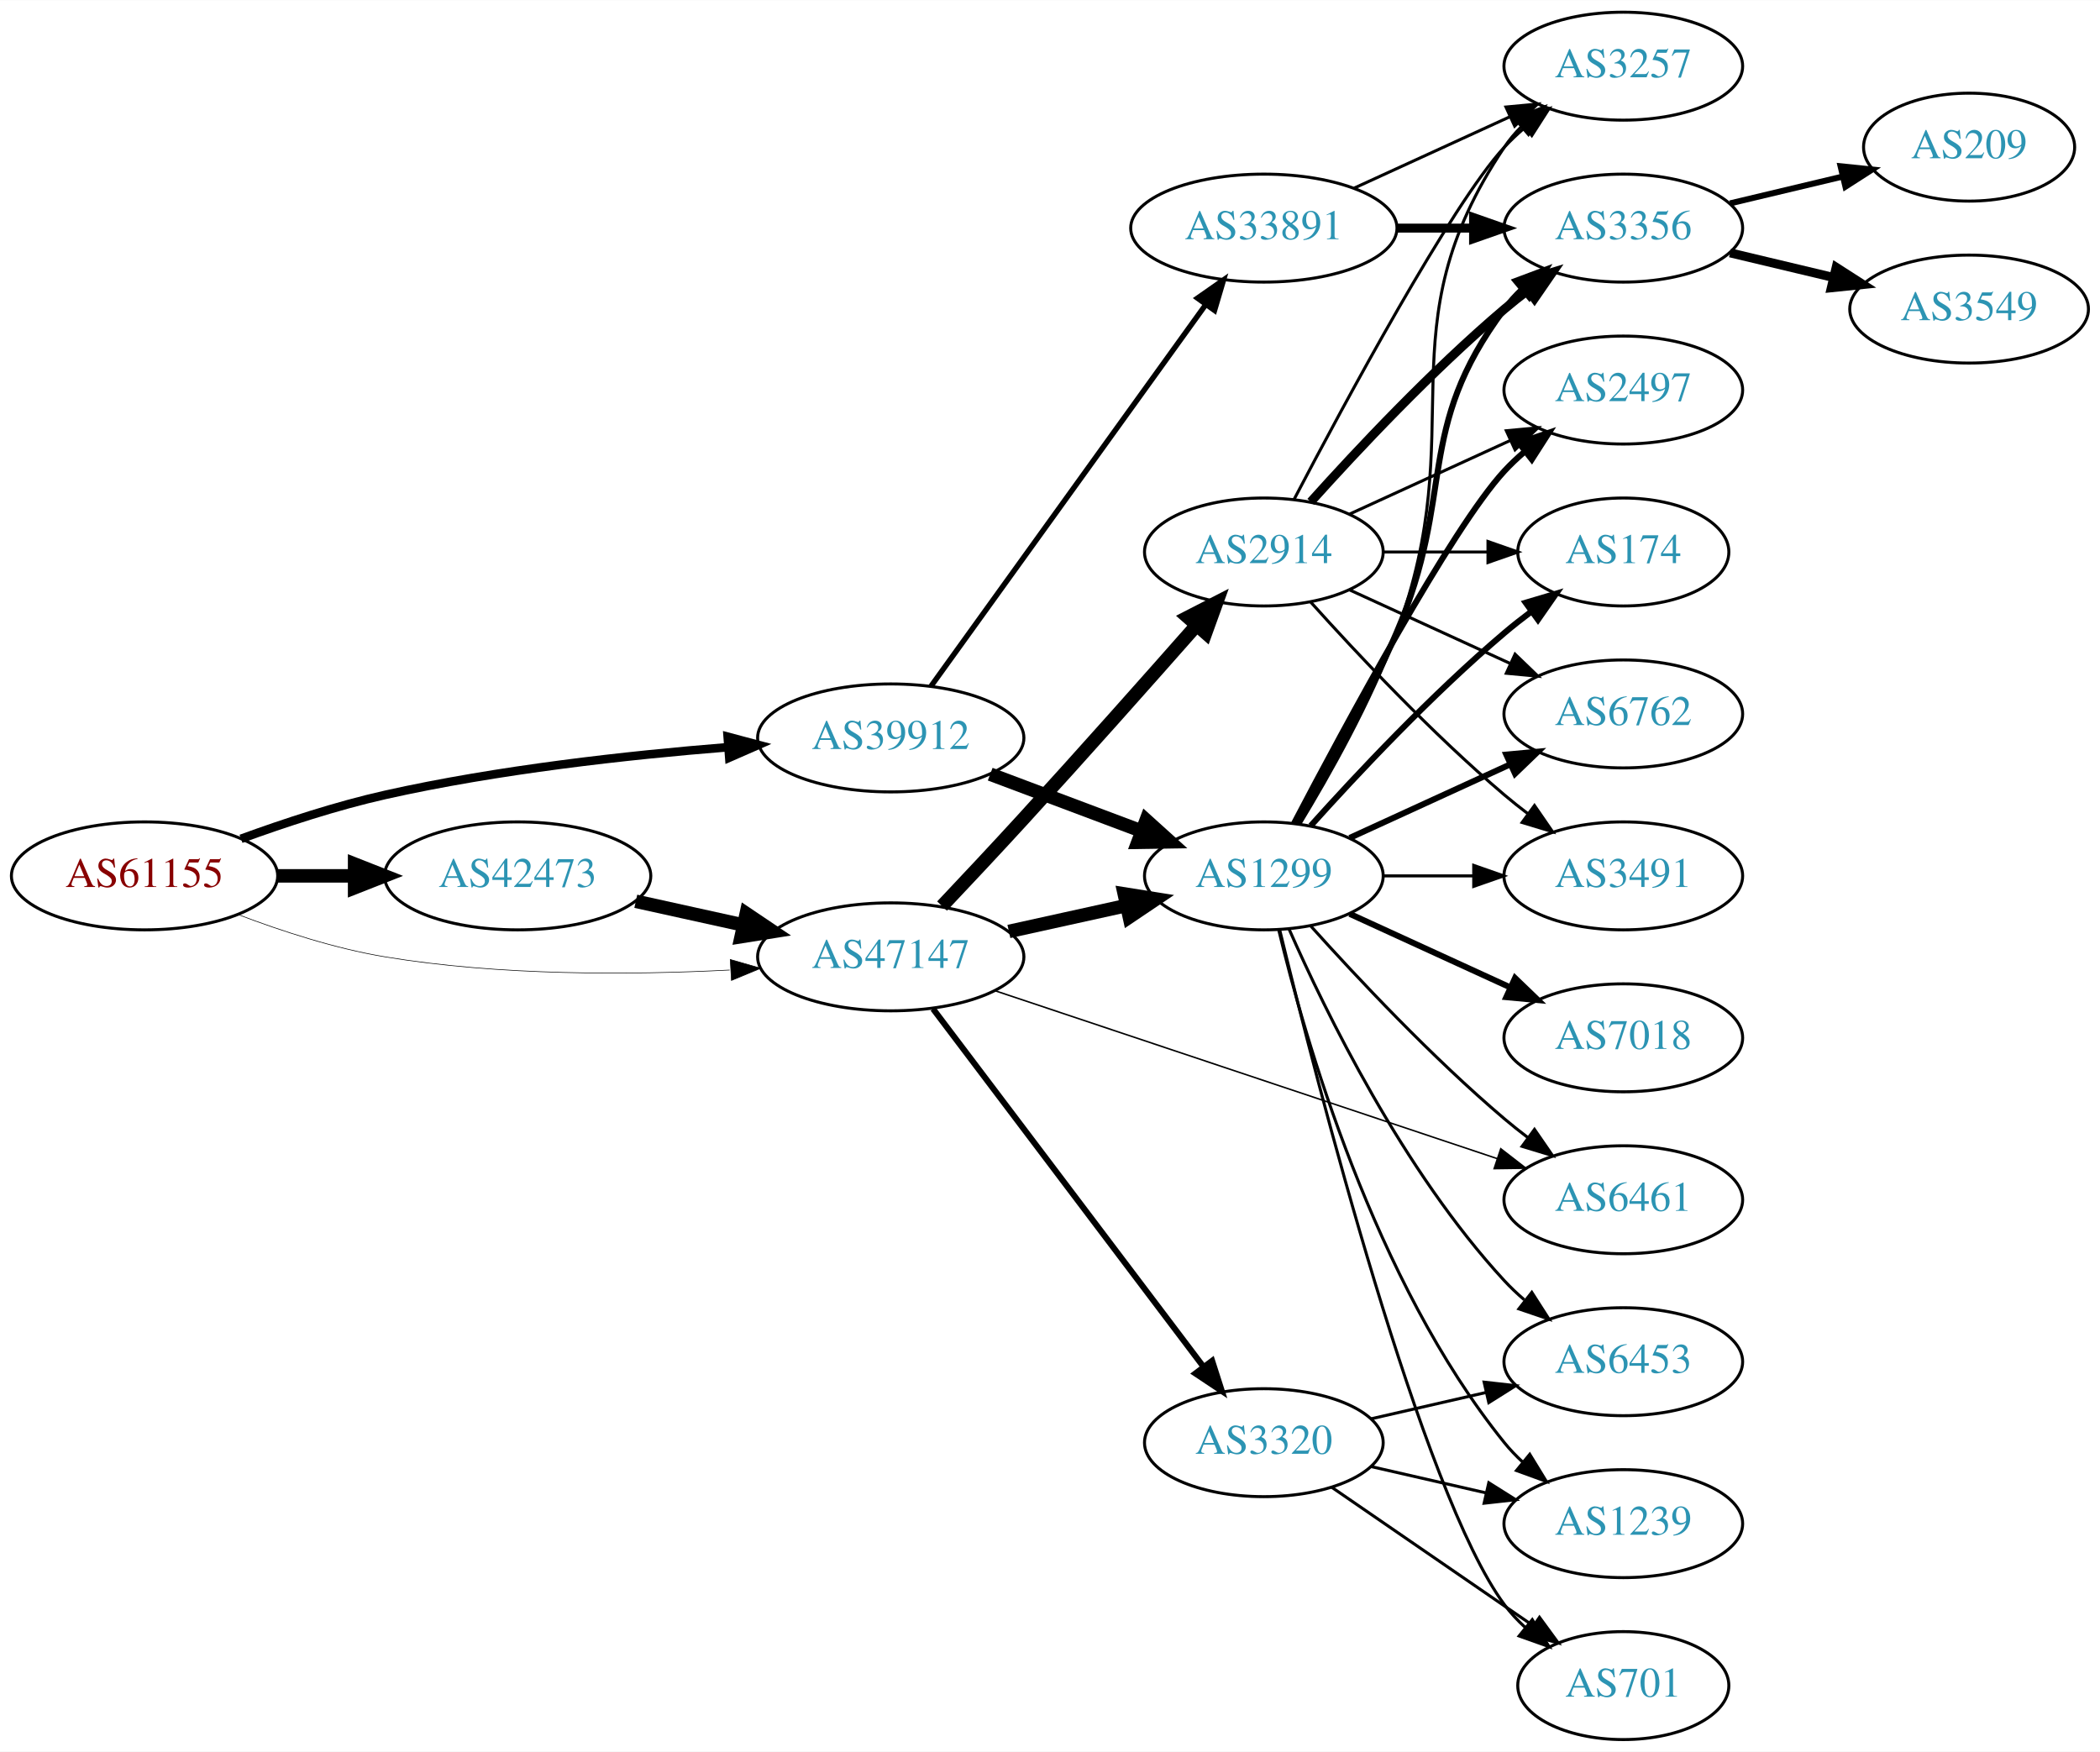
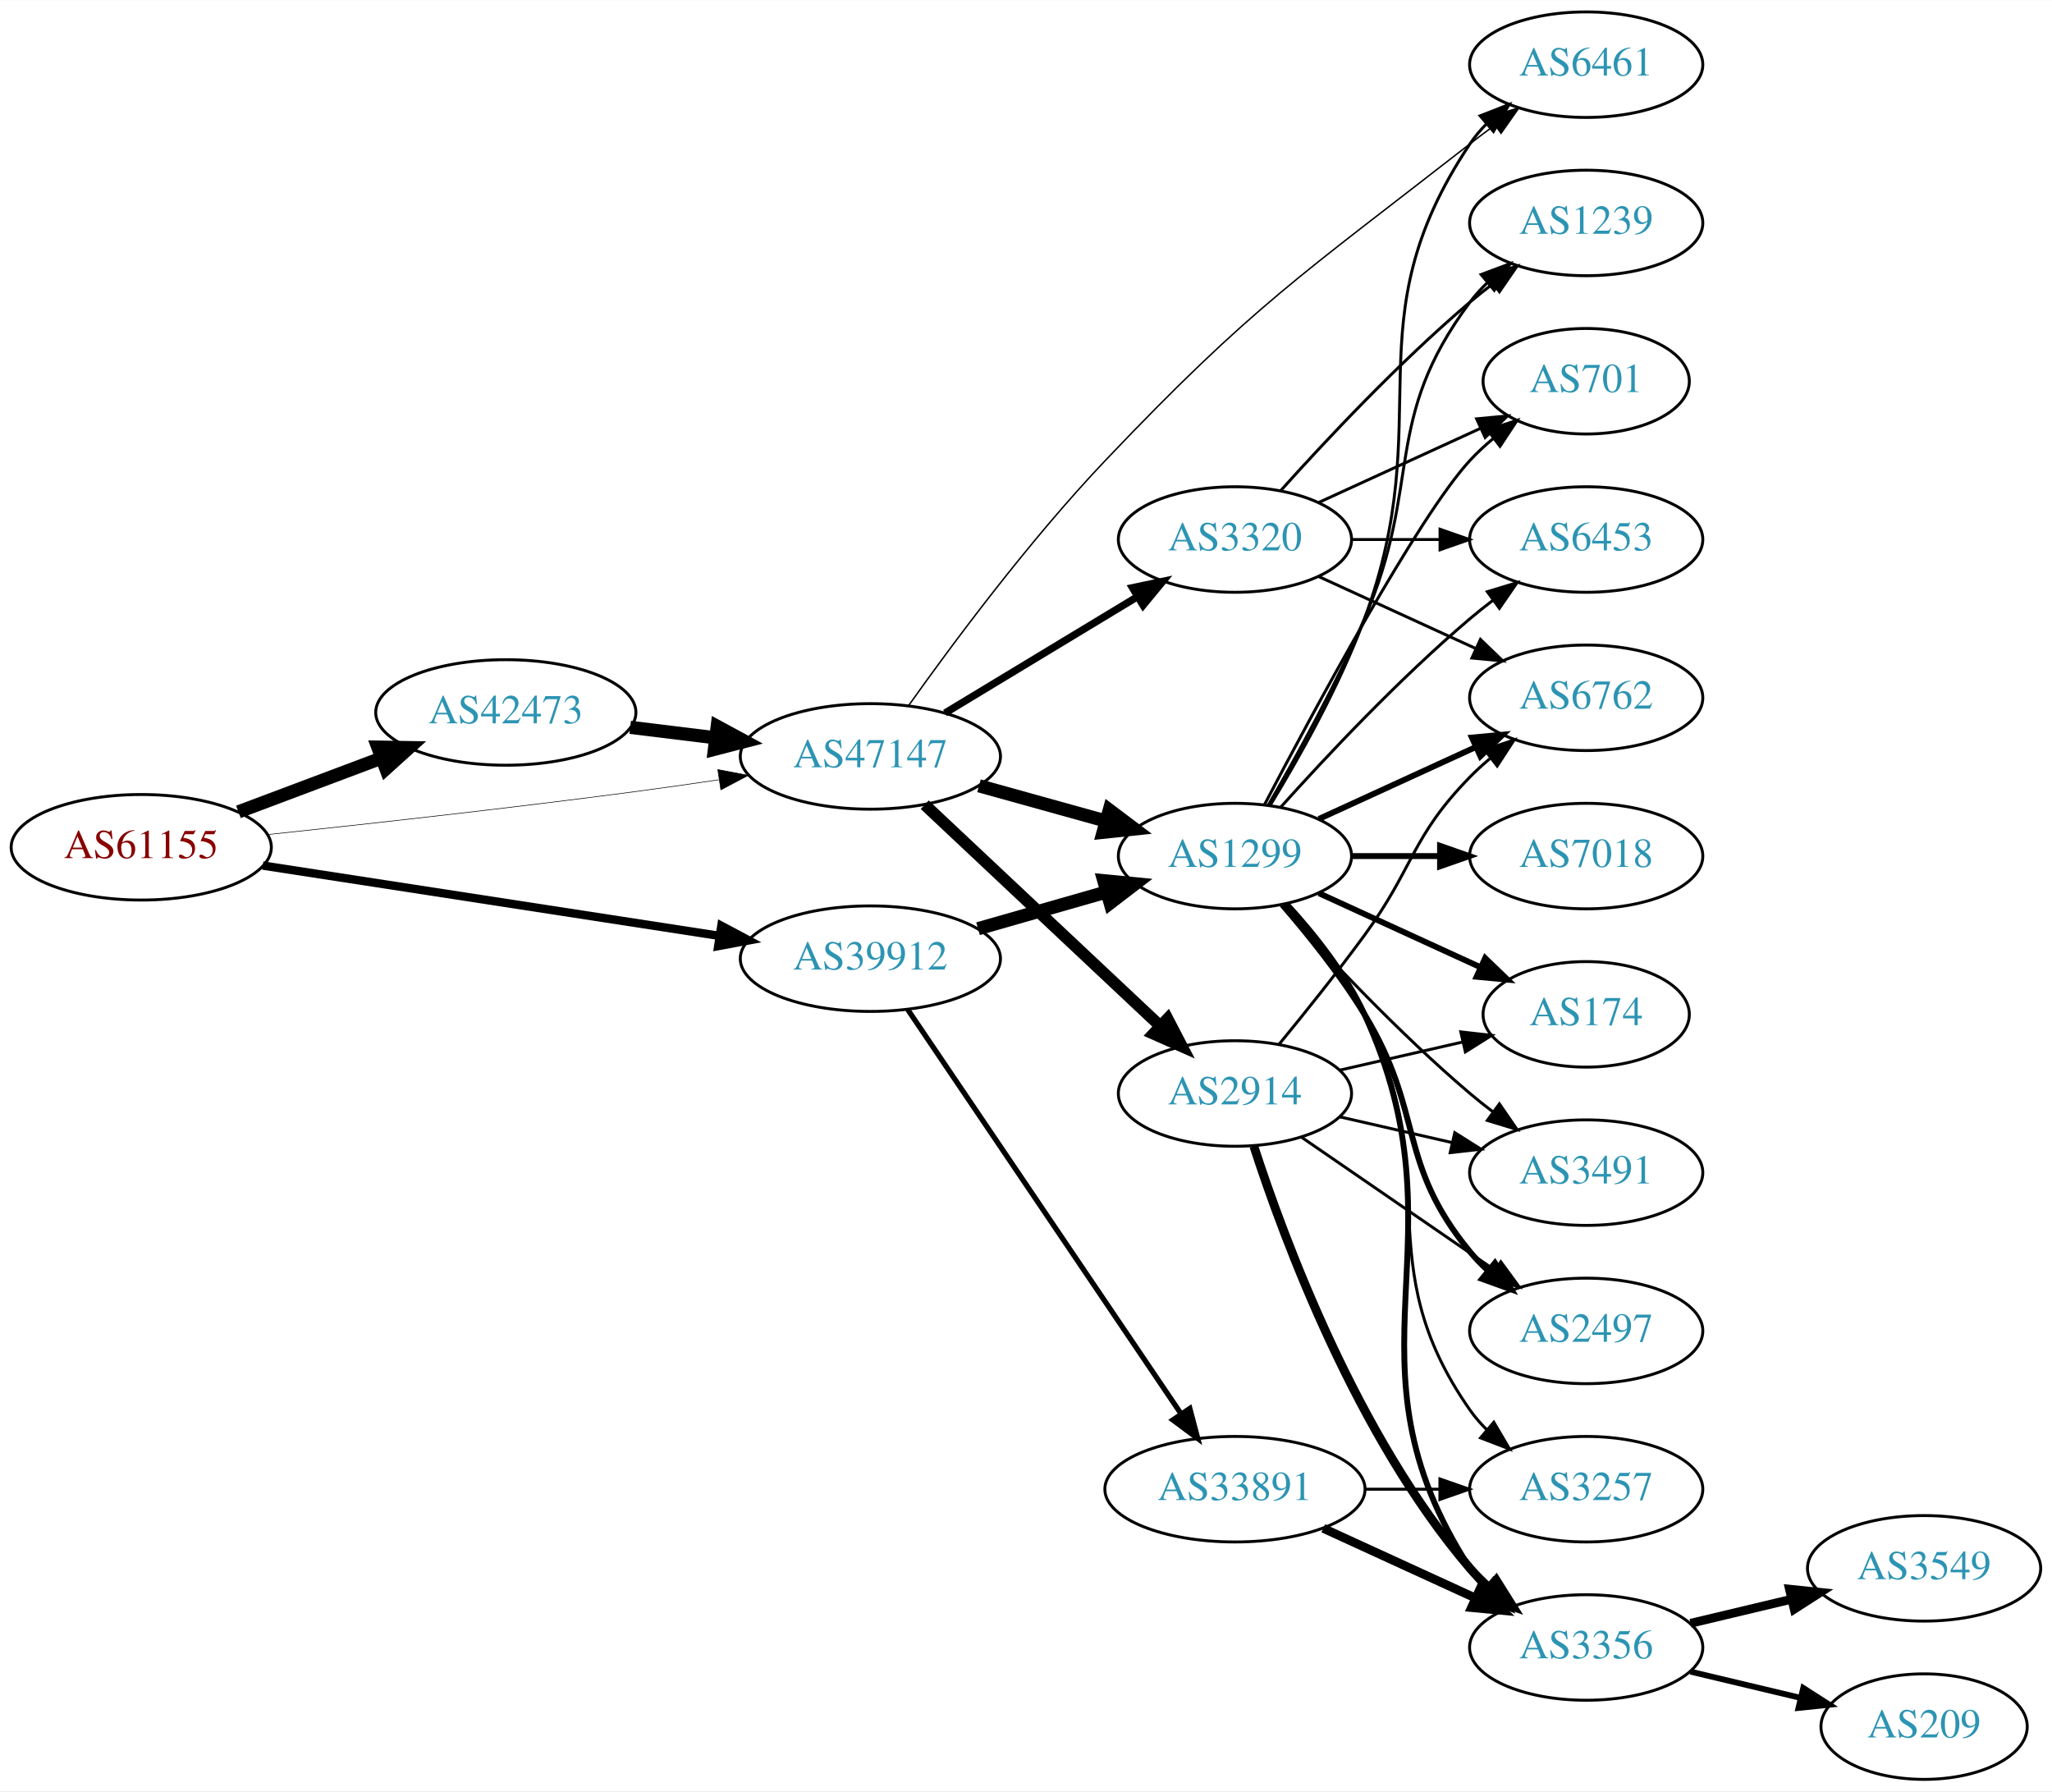
- <svg xmlns="http://www.w3.org/2000/svg" xmlns:xlink="http://www.w3.org/1999/xlink" width="700pt" height="584pt" viewBox="0.00 0.00 700.15 584.00">
-   <g id="graph0" class="graph" transform="scale(1 1) rotate(0) translate(4 580)">
-     <polygon fill="white" stroke="none" points="-4,4 -4,-580 696.155,-580 696.155,4 -4,4" />
+ <svg xmlns="http://www.w3.org/2000/svg" xmlns:xlink="http://www.w3.org/1999/xlink" width="700pt" height="611pt" viewBox="0.00 0.00 700.15 611.00">
+   <g id="graph0" class="graph" transform="scale(1 1) rotate(0) translate(4 607)">
+     <polygon fill="white" stroke="none" points="-4,4 -4,-607 696.155,-607 696.155,4 -4,4" />
    <g id="node1" class="node">
      <g id="a_node1">
        <a xlink:href="/asn/61155" xlink:title="AS61155 ~ CUBiT IT Solutions GmbH [AT]">
-           <ellipse fill="#ffffff" stroke="black" cx="44.196" cy="-288" rx="44.393" ry="18" />
-           <text text-anchor="middle" x="44.196" y="-284.3" font-family="Times,serif" font-size="14.00" fill="#880000">AS61155</text>
+           <ellipse fill="#ffffff" stroke="black" cx="44.196" cy="-318" rx="44.393" ry="18" />
+           <text text-anchor="middle" x="44.196" y="-314.3" font-family="Times,serif" font-size="14.00" fill="#880000">AS61155</text>
        </a>
      </g>
    </g>
    <g id="node2" class="node">
      <g id="a_node2">
        <a xlink:href="/asn/39912" xlink:title="AS39912 ~ oja.at GmbH [AT]">
-           <ellipse fill="#ffffff" stroke="black" cx="292.98" cy="-334" rx="44.393" ry="18" />
-           <text text-anchor="middle" x="292.98" y="-330.3" font-family="Times,serif" font-size="14.00" fill="#2c94b3">AS39912</text>
+           <ellipse fill="#ffffff" stroke="black" cx="292.98" cy="-280" rx="44.393" ry="18" />
+           <text text-anchor="middle" x="292.98" y="-276.3" font-family="Times,serif" font-size="14.00" fill="#2c94b3">AS39912</text>
        </a>
      </g>
    </g>
    <g id="edge1" class="edge">
-       <path fill="none" stroke="black" stroke-width="2.864" d="M76.35,-300.359C90.762,-305.624 108.234,-311.374 124.392,-315 162.032,-323.446 205.315,-328.231 238.464,-330.886" />
-       <polygon fill="black" stroke="black" stroke-width="2.864" points="238.614,-334.407 248.85,-331.675 239.144,-327.427 238.614,-334.407" />
+       <path fill="none" stroke="black" stroke-width="2.864" d="M85.671,-311.768C128.259,-305.21 195.373,-294.876 241.418,-287.786" />
+       <polygon fill="black" stroke="black" stroke-width="2.864" points="242.132,-291.217 251.483,-286.236 241.067,-284.299 242.132,-291.217" />
    </g>
    <g id="node3" class="node">
      <g id="a_node3">
        <a xlink:href="/asn/42473" xlink:title="AS42473 ~ ANEXIA Internetdienstleistungs GmbH [AT]">
-           <ellipse fill="#ffffff" stroke="black" cx="168.588" cy="-288" rx="44.393" ry="18" />
-           <text text-anchor="middle" x="168.588" y="-284.3" font-family="Times,serif" font-size="14.00" fill="#2c94b3">AS42473</text>
+           <ellipse fill="#ffffff" stroke="black" cx="168.588" cy="-364" rx="44.393" ry="18" />
+           <text text-anchor="middle" x="168.588" y="-360.3" font-family="Times,serif" font-size="14.00" fill="#2c94b3">AS42473</text>
        </a>
      </g>
    </g>
    <g id="edge2" class="edge">
-       <path fill="none" stroke="black" stroke-width="4.5" d="M88.692,-288C96.898,-288 105.569,-288 114.041,-288" />
-       <polygon fill="black" stroke="black" stroke-width="4.5" points="114.233,-291.938 124.233,-288 114.233,-284.063 114.233,-291.938" />
+       <path fill="none" stroke="black" stroke-width="4.5" d="M77.353,-330.086C92.251,-335.685 110.138,-342.408 126.043,-348.386" />
+       <polygon fill="black" stroke="black" stroke-width="4.5" points="124.9,-352.162 135.646,-351.995 127.67,-344.791 124.9,-352.162" />
    </g>
    <g id="node4" class="node">
      <g id="a_node4">
        <a xlink:href="/asn/47147" xlink:title="AS47147 ~ ANEXIA Internetdienstleistungs GmbH [AT]">
-           <ellipse fill="#ffffff" stroke="black" cx="292.98" cy="-261" rx="44.393" ry="18" />
-           <text text-anchor="middle" x="292.98" y="-257.3" font-family="Times,serif" font-size="14.00" fill="#2c94b3">AS47147</text>
+           <ellipse fill="#ffffff" stroke="black" cx="292.98" cy="-349" rx="44.393" ry="18" />
+           <text text-anchor="middle" x="292.98" y="-345.3" font-family="Times,serif" font-size="14.00" fill="#2c94b3">AS47147</text>
        </a>
      </g>
    </g>
    <g id="edge3" class="edge">
-       <path fill="none" stroke="black" stroke-width="0.205" d="M75.431,-275.08C89.949,-269.558 107.768,-263.756 124.392,-261 162.466,-254.688 206.077,-254.917 239.266,-256.603" />
-       <polygon fill="black" stroke="black" stroke-width="0.205" points="239.472,-260.121 249.655,-257.196 239.87,-253.132 239.472,-260.121" />
+       <path fill="none" stroke="black" stroke-width="0.205" d="M87.262,-322.328C121.188,-325.924 170.113,-331.35 212.784,-337 221.997,-338.22 231.797,-339.62 241.249,-341.025" />
+       <polygon fill="black" stroke="black" stroke-width="0.205" points="240.916,-344.514 251.326,-342.541 241.958,-337.592 240.916,-344.514" />
    </g>
    <g id="node5" class="node">
      <g id="a_node5">
        <a xlink:href="/asn/1299" xlink:title="AS1299 ~ Telia Carrier [EU]">
-           <ellipse fill="#ffffff" stroke="black" cx="417.373" cy="-288" rx="39.794" ry="18" />
-           <text text-anchor="middle" x="417.373" y="-284.3" font-family="Times,serif" font-size="14.00" fill="#2c94b3">AS1299</text>
+           <ellipse fill="#ffffff" stroke="black" cx="417.373" cy="-315" rx="39.794" ry="18" />
+           <text text-anchor="middle" x="417.373" y="-311.3" font-family="Times,serif" font-size="14.00" fill="#2c94b3">AS1299</text>
        </a>
      </g>
    </g>
    <g id="edge4" class="edge">
-       <path fill="none" stroke="black" stroke-width="4.5" d="M326.137,-321.914C341.504,-316.139 360.052,-309.168 376.324,-303.052" />
-       <polygon fill="black" stroke="black" stroke-width="4.5" points="378.138,-306.577 386.113,-299.373 375.367,-299.205 378.138,-306.577" />
+       <path fill="none" stroke="black" stroke-width="4.5" d="M329.71,-290.218C343.469,-294.152 359.318,-298.684 373.67,-302.788" />
+       <polygon fill="black" stroke="black" stroke-width="4.5" points="372.625,-306.585 383.322,-305.549 374.79,-299.013 372.625,-306.585" />
    </g>
    <g id="node6" class="node">
      <g id="a_node6">
        <a xlink:href="/asn/33891" xlink:title="AS33891 ~ CORE-BACKBONE GMBH GLOBAL NETWORK [DE]">
-           <ellipse fill="#ffffff" stroke="black" cx="417.373" cy="-504" rx="44.393" ry="18" />
-           <text text-anchor="middle" x="417.373" y="-500.3" font-family="Times,serif" font-size="14.00" fill="#2c94b3">AS33891</text>
+           <ellipse fill="#ffffff" stroke="black" cx="417.373" cy="-99" rx="44.393" ry="18" />
+           <text text-anchor="middle" x="417.373" y="-95.3" font-family="Times,serif" font-size="14.00" fill="#2c94b3">AS33891</text>
        </a>
      </g>
    </g>
    <g id="edge5" class="edge">
-       <path fill="none" stroke="black" stroke-width="1.8" d="M306.39,-351.236C328.015,-381.274 372.707,-443.349 397.956,-478.42" />
-       <polygon fill="black" stroke="black" stroke-width="1.8" points="395.247,-480.648 403.931,-486.718 400.928,-476.558 395.247,-480.648" />
+       <path fill="none" stroke="black" stroke-width="1.8" d="M305.716,-262.645C327.374,-230.616 373.718,-162.079 399.017,-124.666" />
+       <polygon fill="black" stroke="black" stroke-width="1.8" points="401.97,-126.547 404.673,-116.302 396.172,-122.626 401.97,-126.547" />
    </g>
    <g id="edge21" class="edge">
-       <path fill="none" stroke="black" stroke-width="4.5" d="M207.978,-279.531C219.37,-277.018 231.993,-274.233 243.917,-271.603" />
-       <polygon fill="black" stroke="black" stroke-width="4.5" points="244.81,-275.438 253.727,-269.439 243.113,-267.748 244.81,-275.438" />
+       <path fill="none" stroke="black" stroke-width="4.5" d="M211.025,-358.922C220.392,-357.774 230.452,-356.541 240.186,-355.348" />
+       <polygon fill="black" stroke="black" stroke-width="4.5" points="240.723,-359.249 250.17,-354.124 239.765,-351.432 240.723,-359.249" />
    </g>
    <g id="edge23" class="edge">
-       <path fill="none" stroke="black" stroke-width="4.5" d="M332.37,-269.469C344.761,-272.202 358.608,-275.257 371.429,-278.085" />
-       <polygon fill="black" stroke="black" stroke-width="4.5" points="370.83,-281.985 381.443,-280.295 372.526,-274.295 370.83,-281.985" />
-     </g>
-     <g id="node9" class="node">
-       <g id="a_node9">
+       <path fill="none" stroke="black" stroke-width="4.5" d="M330.04,-338.983C343.544,-335.231 359.025,-330.931 373.115,-327.017" />
+       <polygon fill="black" stroke="black" stroke-width="4.5" points="374.499,-330.719 383.08,-324.249 372.391,-323.131 374.499,-330.719" />
+     </g>
+     <g id="node10" class="node">
+       <g id="a_node10">
        <a xlink:href="/asn/6461" xlink:title="AS6461 ~ Zayo Bandwidth [US]">
-           <ellipse fill="#ffffff" stroke="black" cx="537.215" cy="-180" rx="39.794" ry="18" />
-           <text text-anchor="middle" x="537.215" y="-176.3" font-family="Times,serif" font-size="14.00" fill="#2c94b3">AS6461</text>
-         </a>
-       </g>
-     </g>
-     <g id="edge25" class="edge">
-       <path fill="none" stroke="black" stroke-width="0.5" d="M327.662,-249.737C371.475,-235.087 447.974,-209.507 495.143,-193.734" />
-       <polygon fill="black" stroke="black" stroke-width="0.5" points="496.367,-197.015 504.741,-190.524 494.147,-190.376 496.367,-197.015" />
+           <ellipse fill="#ffffff" stroke="black" cx="537.215" cy="-585" rx="39.794" ry="18" />
+           <text text-anchor="middle" x="537.215" y="-581.3" font-family="Times,serif" font-size="14.00" fill="#2c94b3">AS6461</text>
+         </a>
+       </g>
+     </g>
+     <g id="edge24" class="edge">
+       <path fill="none" stroke="black" stroke-width="0.5" d="M305.949,-366.244C320.712,-387.02 347.069,-422.553 373.176,-450 423.637,-503.049 439.837,-512.972 497.569,-558 500.297,-560.128 503.179,-562.29 506.088,-564.416" />
+       <polygon fill="black" stroke="black" stroke-width="0.5" points="504.088,-567.288 514.258,-570.256 508.159,-561.594 504.088,-567.288" />
    </g>
    <g id="node20" class="node">
      <g id="a_node20">
-         <a xlink:href="/asn/3320" xlink:title="AS3320 ~ DTAG [DE]">
-           <ellipse fill="#ffffff" stroke="black" cx="417.373" cy="-99" rx="39.794" ry="18" />
-           <text text-anchor="middle" x="417.373" y="-95.3" font-family="Times,serif" font-size="14.00" fill="#2c94b3">AS3320</text>
+         <a xlink:href="/asn/2914" xlink:title="AS2914 ~ NTT America, Inc. [US]">
+           <ellipse fill="#ffffff" stroke="black" cx="417.373" cy="-234" rx="39.794" ry="18" />
+           <text text-anchor="middle" x="417.373" y="-230.3" font-family="Times,serif" font-size="14.00" fill="#2c94b3">AS2914</text>
        </a>
      </g>
    </g>
    <g id="edge22" class="edge">
-       <path fill="none" stroke="black" stroke-width="2" d="M307.078,-243.663C328.703,-215.04 371.974,-157.767 397.097,-124.514" />
-       <polygon fill="black" stroke="black" stroke-width="2" points="400.133,-126.301 403.369,-116.212 394.548,-122.081 400.133,-126.301" />
+       <path fill="none" stroke="black" stroke-width="4" d="M311.516,-332.523C332.539,-312.771 367.904,-279.541 391.682,-257.199" />
+       <polygon fill="black" stroke="black" stroke-width="4" points="394.373,-259.474 399.264,-250.075 389.579,-254.372 394.373,-259.474" />
    </g>
    <g id="node21" class="node">
      <g id="a_node21">
-         <a xlink:href="/asn/2914" xlink:title="AS2914 ~ NTT America, Inc. [US]">
-           <ellipse fill="#ffffff" stroke="black" cx="417.373" cy="-396" rx="39.794" ry="18" />
-           <text text-anchor="middle" x="417.373" y="-392.3" font-family="Times,serif" font-size="14.00" fill="#2c94b3">AS2914</text>
-         </a>
-       </g>
-     </g>
-     <g id="edge24" class="edge">
-       <path fill="none" stroke="black" stroke-width="4.5" d="M310.091,-277.938C318.261,-286.583 328.306,-297.297 337.176,-307 356.902,-328.578 378.99,-353.461 394.817,-371.421" />
-       <polygon fill="black" stroke="black" stroke-width="4.5" points="392.055,-374.243 401.617,-379.149 397.967,-369.04 392.055,-374.243" />
+         <a xlink:href="/asn/3320" xlink:title="AS3320 ~ DTAG [DE]">
+           <ellipse fill="#ffffff" stroke="black" cx="417.373" cy="-423" rx="39.794" ry="18" />
+           <text text-anchor="middle" x="417.373" y="-419.3" font-family="Times,serif" font-size="14.00" fill="#2c94b3">AS3320</text>
+         </a>
+       </g>
+     </g>
+     <g id="edge25" class="edge">
+       <path fill="none" stroke="black" stroke-width="2.5" d="M318.454,-363.797C337.292,-375.187 363.497,-391.031 384.058,-403.462" />
+       <polygon fill="black" stroke="black" stroke-width="2.5" points="382.405,-406.552 392.773,-408.731 386.026,-400.562 382.405,-406.552" />
    </g>
    <g id="node7" class="node">
      <g id="a_node7">
        <a xlink:href="/asn/6762" xlink:title="AS6762 ~ TELECOM ITALIA SPARKLE S.p.A. [IT]">
-           <ellipse fill="#ffffff" stroke="black" cx="537.215" cy="-342" rx="39.794" ry="18" />
-           <text text-anchor="middle" x="537.215" y="-338.3" font-family="Times,serif" font-size="14.00" fill="#2c94b3">AS6762</text>
+           <ellipse fill="#ffffff" stroke="black" cx="537.215" cy="-369" rx="39.794" ry="18" />
+           <text text-anchor="middle" x="537.215" y="-365.3" font-family="Times,serif" font-size="14.00" fill="#2c94b3">AS6762</text>
        </a>
      </g>
    </g>
    <g id="edge6" class="edge">
-       <path fill="none" stroke="black" stroke-width="2" d="M446.001,-300.661C461.958,-307.973 482.229,-317.261 499.512,-325.181" />
-       <polygon fill="black" stroke="black" stroke-width="2" points="498.21,-328.435 508.759,-329.419 501.126,-322.071 498.21,-328.435" />
+       <path fill="none" stroke="black" stroke-width="2" d="M446.001,-327.661C461.958,-334.973 482.229,-344.261 499.512,-352.181" />
+       <polygon fill="black" stroke="black" stroke-width="2" points="498.21,-355.435 508.759,-356.419 501.126,-349.071 498.21,-355.435" />
    </g>
    <g id="node8" class="node">
      <g id="a_node8">
-         <a xlink:href="/asn/3491" xlink:title="AS3491 ~ PCCW Global, Inc. [US]">
-           <ellipse fill="#ffffff" stroke="black" cx="537.215" cy="-288" rx="39.794" ry="18" />
-           <text text-anchor="middle" x="537.215" y="-284.3" font-family="Times,serif" font-size="14.00" fill="#2c94b3">AS3491</text>
+         <a xlink:href="/asn/174" xlink:title="AS174 ~ Cogent Communications [US]">
+           <ellipse fill="#ffffff" stroke="black" cx="537.215" cy="-261" rx="35.194" ry="18" />
+           <text text-anchor="middle" x="537.215" y="-257.3" font-family="Times,serif" font-size="14.00" fill="#2c94b3">AS174</text>
        </a>
      </g>
    </g>
    <g id="edge7" class="edge">
-       <path fill="none" stroke="black" d="M457.285,-288C466.839,-288 477.188,-288 487.151,-288" />
-       <polygon fill="black" stroke="black" points="487.343,-291.5 497.343,-288 487.343,-284.5 487.343,-291.5" />
+       <path fill="none" stroke="black" stroke-width="2" d="M446.001,-302.339C462.418,-294.817 483.399,-285.202 500.996,-277.139" />
+       <polygon fill="black" stroke="black" stroke-width="2" points="502.74,-280.189 510.373,-272.842 499.824,-273.826 502.74,-280.189" />
+     </g>
+     <g id="node9" class="node">
+       <g id="a_node9">
+         <a xlink:href="/asn/1239" xlink:title="AS1239 ~ Sprint [US]">
+           <ellipse fill="#ffffff" stroke="black" cx="537.215" cy="-531" rx="39.794" ry="18" />
+           <text text-anchor="middle" x="537.215" y="-527.3" font-family="Times,serif" font-size="14.00" fill="#2c94b3">AS1239</text>
+         </a>
+       </g>
    </g>
    <g id="edge8" class="edge">
-       <path fill="none" stroke="black" d="M433.019,-271.275C448.319,-254.235 473.417,-227.477 497.569,-207 500.066,-204.883 502.726,-202.768 505.438,-200.707" />
-       <polygon fill="black" stroke="black" points="507.604,-203.459 513.614,-194.734 503.474,-197.806 507.604,-203.459" />
-     </g>
-     <g id="node10" class="node">
-       <g id="a_node10">
-         <a xlink:href="/asn/701" xlink:title="AS701 ~ UUNET [US]">
-           <ellipse fill="#ffffff" stroke="black" cx="537.215" cy="-18" rx="35.194" ry="18" />
-           <text text-anchor="middle" x="537.215" y="-14.3" font-family="Times,serif" font-size="14.00" fill="#2c94b3">AS701</text>
-         </a>
-       </g>
+       <path fill="none" stroke="black" d="M428.684,-332.277C438.038,-348.397 451.816,-373.304 461.569,-396 481.543,-442.487 467.297,-463.458 497.569,-504 499.313,-506.336 501.321,-508.545 503.484,-510.617" />
+       <polygon fill="black" stroke="black" points="501.362,-513.405 511.284,-517.118 505.843,-508.027 501.362,-513.405" />
    </g>
    <g id="edge9" class="edge">
-       <path fill="none" stroke="black" d="M422.695,-269.845C434.811,-219.979 470.018,-82.157 497.569,-45 499.567,-42.304 501.917,-39.78 504.454,-37.44" />
-       <polygon fill="black" stroke="black" points="506.869,-39.989 512.464,-30.992 502.48,-34.537 506.869,-39.989" />
+       <path fill="none" stroke="black" d="M429.425,-332.367C439.152,-348.345 453.054,-372.981 461.569,-396 487.157,-465.175 456.544,-496.706 497.569,-558 499.19,-560.423 501.109,-562.695 503.211,-564.81" />
+       <polygon fill="black" stroke="black" points="501.024,-567.546 510.896,-571.393 505.578,-562.229 501.024,-567.546" />
    </g>
    <g id="node11" class="node">
      <g id="a_node11">
-         <a xlink:href="/asn/2497" xlink:title="AS2497 ~ Internet Initiative Japan Inc. [JP]">
-           <ellipse fill="#ffffff" stroke="black" cx="537.215" cy="-450" rx="39.794" ry="18" />
-           <text text-anchor="middle" x="537.215" y="-446.3" font-family="Times,serif" font-size="14.00" fill="#2c94b3">AS2497</text>
+         <a xlink:href="/asn/7018" xlink:title="AS7018 ~ AT&amp;T Services, Inc. [US]">
+           <ellipse fill="#ffffff" stroke="black" cx="537.215" cy="-315" rx="39.794" ry="18" />
+           <text text-anchor="middle" x="537.215" y="-311.3" font-family="Times,serif" font-size="14.00" fill="#2c94b3">AS7018</text>
        </a>
      </g>
    </g>
    <g id="edge10" class="edge">
-       <path fill="none" stroke="black" stroke-width="2" d="M427.428,-305.501C444.171,-337.482 479.869,-403.838 497.569,-423 499.599,-425.198 501.838,-427.319 504.184,-429.34" />
-       <polygon fill="black" stroke="black" stroke-width="2" points="502.396,-432.386 512.428,-435.794 506.711,-426.874 502.396,-432.386" />
+       <path fill="none" stroke="black" stroke-width="2" d="M457.285,-315C466.839,-315 477.188,-315 487.151,-315" />
+       <polygon fill="black" stroke="black" stroke-width="2" points="487.343,-318.5 497.343,-315 487.343,-311.5 487.343,-318.5" />
    </g>
    <g id="node12" class="node">
      <g id="a_node12">
-         <a xlink:href="/asn/6453" xlink:title="AS6453 ~ TATA COMMUNICATIONS (AMERICA) INC [US]">
-           <ellipse fill="#ffffff" stroke="black" cx="537.215" cy="-126" rx="39.794" ry="18" />
-           <text text-anchor="middle" x="537.215" y="-122.3" font-family="Times,serif" font-size="14.00" fill="#2c94b3">AS6453</text>
+         <a xlink:href="/asn/701" xlink:title="AS701 ~ UUNET [US]">
+           <ellipse fill="#ffffff" stroke="black" cx="537.215" cy="-477" rx="35.194" ry="18" />
+           <text text-anchor="middle" x="537.215" y="-473.3" font-family="Times,serif" font-size="14.00" fill="#2c94b3">AS701</text>
        </a>
      </g>
    </g>
    <g id="edge11" class="edge">
-       <path fill="none" stroke="black" d="M425.788,-270.239C437.857,-242.817 463.828,-189.527 497.569,-153 499.599,-150.802 501.838,-148.681 504.184,-146.66" />
-       <polygon fill="black" stroke="black" points="506.711,-149.126 512.428,-140.206 502.396,-143.614 506.711,-149.126" />
+       <path fill="none" stroke="black" d="M427.428,-332.501C444.171,-364.482 479.869,-430.838 497.569,-450 499.974,-452.604 502.672,-455.1 505.494,-457.449" />
+       <polygon fill="black" stroke="black" points="503.562,-460.378 513.638,-463.653 507.804,-454.809 503.562,-460.378" />
    </g>
    <g id="node13" class="node">
      <g id="a_node13">
-         <a xlink:href="/asn/7018" xlink:title="AS7018 ~ AT&amp;T Services, Inc. [US]">
-           <ellipse fill="#ffffff" stroke="black" cx="537.215" cy="-234" rx="39.794" ry="18" />
-           <text text-anchor="middle" x="537.215" y="-230.3" font-family="Times,serif" font-size="14.00" fill="#2c94b3">AS7018</text>
+         <a xlink:href="/asn/3491" xlink:title="AS3491 ~ PCCW Global, Inc. [US]">
+           <ellipse fill="#ffffff" stroke="black" cx="537.215" cy="-207" rx="39.794" ry="18" />
+           <text text-anchor="middle" x="537.215" y="-203.3" font-family="Times,serif" font-size="14.00" fill="#2c94b3">AS3491</text>
        </a>
      </g>
    </g>
    <g id="edge12" class="edge">
-       <path fill="none" stroke="black" stroke-width="2" d="M446.001,-275.339C461.958,-268.027 482.229,-258.739 499.512,-250.819" />
-       <polygon fill="black" stroke="black" stroke-width="2" points="501.126,-253.929 508.759,-246.581 498.21,-247.565 501.126,-253.929" />
+       <path fill="none" stroke="black" d="M433.019,-298.275C448.319,-281.235 473.417,-254.477 497.569,-234 500.066,-231.883 502.726,-229.768 505.438,-227.707" />
+       <polygon fill="black" stroke="black" points="507.604,-230.459 513.614,-221.734 503.474,-224.806 507.604,-230.459" />
    </g>
    <g id="node14" class="node">
      <g id="a_node14">
-         <a xlink:href="/asn/1239" xlink:title="AS1239 ~ Sprint [US]">
-           <ellipse fill="#ffffff" stroke="black" cx="537.215" cy="-72" rx="39.794" ry="18" />
-           <text text-anchor="middle" x="537.215" y="-68.3" font-family="Times,serif" font-size="14.00" fill="#2c94b3">AS1239</text>
+         <a xlink:href="/asn/6453" xlink:title="AS6453 ~ TATA COMMUNICATIONS (AMERICA) INC [US]">
+           <ellipse fill="#ffffff" stroke="black" cx="537.215" cy="-423" rx="39.794" ry="18" />
+           <text text-anchor="middle" x="537.215" y="-419.3" font-family="Times,serif" font-size="14.00" fill="#2c94b3">AS6453</text>
        </a>
      </g>
    </g>
    <g id="edge13" class="edge">
-       <path fill="none" stroke="black" d="M422.299,-270.118C430.858,-234.391 454.006,-152.992 497.569,-99 499.4,-96.731 501.469,-94.57 503.676,-92.532" />
-       <polygon fill="black" stroke="black" points="506.027,-95.131 511.558,-86.094 501.599,-89.709 506.027,-95.131" />
+       <path fill="none" stroke="black" d="M433.019,-331.725C448.319,-348.765 473.417,-375.523 497.569,-396 500.066,-398.117 502.726,-400.232 505.438,-402.293" />
+       <polygon fill="black" stroke="black" points="503.474,-405.194 513.614,-408.266 507.604,-399.541 503.474,-405.194" />
    </g>
    <g id="node15" class="node">
      <g id="a_node15">
-         <a xlink:href="/asn/174" xlink:title="AS174 ~ Cogent Communications [US]">
-           <ellipse fill="#ffffff" stroke="black" cx="537.215" cy="-396" rx="35.194" ry="18" />
-           <text text-anchor="middle" x="537.215" y="-392.3" font-family="Times,serif" font-size="14.00" fill="#2c94b3">AS174</text>
+         <a xlink:href="/asn/2497" xlink:title="AS2497 ~ Internet Initiative Japan Inc. [JP]">
+           <ellipse fill="#ffffff" stroke="black" cx="537.215" cy="-153" rx="39.794" ry="18" />
+           <text text-anchor="middle" x="537.215" y="-149.3" font-family="Times,serif" font-size="14.00" fill="#2c94b3">AS2497</text>
        </a>
      </g>
    </g>
    <g id="edge14" class="edge">
-       <path fill="none" stroke="black" stroke-width="2" d="M433.019,-304.725C448.319,-321.765 473.417,-348.523 497.569,-369 500.421,-371.418 503.486,-373.833 506.597,-376.169" />
-       <polygon fill="black" stroke="black" stroke-width="2" points="504.67,-379.095 514.825,-382.116 508.77,-373.422 504.67,-379.095" />
+       <path fill="none" stroke="black" stroke-width="2" d="M433.57,-298.323C442.446,-288.051 453.458,-274.334 461.569,-261 482.041,-227.342 472.504,-210.394 497.569,-180 499.424,-177.75 501.511,-175.604 503.73,-173.576" />
+       <polygon fill="black" stroke="black" stroke-width="2" points="506.078,-176.177 511.634,-167.156 501.665,-170.744 506.078,-176.177" />
    </g>
    <g id="node16" class="node">
      <g id="a_node16">
        <a xlink:href="/asn/3356" xlink:title="AS3356 ~ Level 3 Parent, LLC [US]">
-           <ellipse fill="#ffffff" stroke="black" cx="537.215" cy="-504" rx="39.794" ry="18" />
-           <text text-anchor="middle" x="537.215" y="-500.3" font-family="Times,serif" font-size="14.00" fill="#2c94b3">AS3356</text>
+           <ellipse fill="#ffffff" stroke="black" cx="537.215" cy="-45" rx="39.794" ry="18" />
+           <text text-anchor="middle" x="537.215" y="-41.3" font-family="Times,serif" font-size="14.00" fill="#2c94b3">AS3356</text>
        </a>
      </g>
    </g>
    <g id="edge15" class="edge">
-       <path fill="none" stroke="black" stroke-width="2" d="M428.684,-305.277C438.038,-321.397 451.816,-346.304 461.569,-369 481.543,-415.487 467.297,-436.458 497.569,-477 499.313,-479.336 501.321,-481.545 503.484,-483.617" />
-       <polygon fill="black" stroke="black" stroke-width="2" points="501.362,-486.405 511.284,-490.118 505.843,-481.027 501.362,-486.405" />
+       <path fill="none" stroke="black" stroke-width="2" d="M435.151,-298.469C444.343,-288.459 455.142,-274.959 461.569,-261 497.329,-183.326 451.094,-143.778 497.569,-72 499.153,-69.552 501.045,-67.263 503.129,-65.136" />
+       <polygon fill="black" stroke="black" stroke-width="2" points="505.497,-67.715 510.779,-58.53 500.923,-62.416 505.497,-67.715" />
    </g>
    <g id="node17" class="node">
      <g id="a_node17">
        <a xlink:href="/asn/3257" xlink:title="AS3257 ~ GTT [DE]">
-           <ellipse fill="#ffffff" stroke="black" cx="537.215" cy="-558" rx="39.794" ry="18" />
-           <text text-anchor="middle" x="537.215" y="-554.3" font-family="Times,serif" font-size="14.00" fill="#2c94b3">AS3257</text>
+           <ellipse fill="#ffffff" stroke="black" cx="537.215" cy="-99" rx="39.794" ry="18" />
+           <text text-anchor="middle" x="537.215" y="-95.3" font-family="Times,serif" font-size="14.00" fill="#2c94b3">AS3257</text>
        </a>
      </g>
    </g>
    <g id="edge16" class="edge">
-       <path fill="none" stroke="black" d="M429.425,-305.367C439.152,-321.345 453.054,-345.981 461.569,-369 487.157,-438.175 456.544,-469.706 497.569,-531 499.19,-533.423 501.109,-535.695 503.211,-537.81" />
-       <polygon fill="black" stroke="black" points="501.024,-540.546 510.896,-544.393 505.578,-535.229 501.024,-540.546" />
+       <path fill="none" stroke="black" d="M434.775,-298.288C443.842,-288.217 454.641,-274.717 461.569,-261 489.561,-205.571 461.955,-176.869 497.569,-126 499.241,-123.611 501.196,-121.365 503.323,-119.267" />
+       <polygon fill="black" stroke="black" points="505.688,-121.851 511.056,-112.716 501.163,-116.51 505.688,-121.851" />
+     </g>
+     <g id="edge17" class="edge">
+       <path fill="none" stroke="black" stroke-width="3" d="M447.502,-85.652C463.113,-78.498 482.511,-69.609 499.183,-61.969" />
+       <polygon fill="black" stroke="black" stroke-width="3" points="501.002,-64.986 508.635,-57.638 498.086,-58.622 501.002,-64.986" />
    </g>
    <g id="edge18" class="edge">
-       <path fill="none" stroke="black" stroke-width="3" d="M461.584,-504C469.896,-504 478.659,-504 487.141,-504" />
-       <polygon fill="black" stroke="black" stroke-width="3" points="487.3,-507.5 497.3,-504 487.3,-500.5 487.3,-507.5" />
-     </g>
-     <g id="edge17" class="edge">
-       <path fill="none" stroke="black" d="M447.502,-517.348C463.113,-524.502 482.511,-533.391 499.183,-541.03" />
-       <polygon fill="black" stroke="black" points="498.086,-544.378 508.635,-545.362 501.002,-538.014 498.086,-544.378" />
+       <path fill="none" stroke="black" d="M461.584,-99C469.896,-99 478.659,-99 487.141,-99" />
+       <polygon fill="black" stroke="black" points="487.3,-102.5 497.3,-99 487.3,-95.5 487.3,-102.5" />
    </g>
    <g id="node18" class="node">
      <g id="a_node18">
-         <a xlink:href="/asn/209" xlink:title="AS209 ~ CenturyLink Communications, LLC [US]">
-           <ellipse fill="#ffffff" stroke="black" cx="652.508" cy="-531" rx="35.194" ry="18" />
-           <text text-anchor="middle" x="652.508" y="-527.3" font-family="Times,serif" font-size="14.00" fill="#2c94b3">AS209</text>
+         <a xlink:href="/asn/3549" xlink:title="AS3549 ~ Level 3 Parent, LLC [US]">
+           <ellipse fill="#ffffff" stroke="black" cx="652.508" cy="-72" rx="39.794" ry="18" />
+           <text text-anchor="middle" x="652.508" y="-68.3" font-family="Times,serif" font-size="14.00" fill="#2c94b3">AS3549</text>
        </a>
      </g>
    </g>
    <g id="edge19" class="edge">
-       <path fill="none" stroke="black" stroke-width="2" d="M572.822,-512.248C584.617,-515.058 597.922,-518.229 610.189,-521.153" />
-       <polygon fill="black" stroke="black" stroke-width="2" points="609.655,-524.624 620.194,-523.537 611.278,-517.814 609.655,-524.624" />
+       <path fill="none" stroke="black" stroke-width="3" d="M572.822,-53.248C583.694,-55.838 595.848,-58.735 607.291,-61.462" />
+       <polygon fill="black" stroke="black" stroke-width="3" points="606.574,-64.889 617.113,-63.803 608.197,-58.08 606.574,-64.889" />
    </g>
    <g id="node19" class="node">
      <g id="a_node19">
-         <a xlink:href="/asn/3549" xlink:title="AS3549 ~ Level 3 Parent, LLC [US]">
-           <ellipse fill="#ffffff" stroke="black" cx="652.508" cy="-477" rx="39.794" ry="18" />
-           <text text-anchor="middle" x="652.508" y="-473.3" font-family="Times,serif" font-size="14.00" fill="#2c94b3">AS3549</text>
+         <a xlink:href="/asn/209" xlink:title="AS209 ~ CenturyLink Communications, LLC [US]">
+           <ellipse fill="#ffffff" stroke="black" cx="652.508" cy="-18" rx="35.194" ry="18" />
+           <text text-anchor="middle" x="652.508" y="-14.3" font-family="Times,serif" font-size="14.00" fill="#2c94b3">AS209</text>
        </a>
      </g>
    </g>
    <g id="edge20" class="edge">
-       <path fill="none" stroke="black" stroke-width="3" d="M572.822,-495.752C583.694,-493.162 595.848,-490.265 607.291,-487.538" />
-       <polygon fill="black" stroke="black" stroke-width="3" points="608.197,-490.92 617.113,-485.197 606.574,-484.111 608.197,-490.92" />
+       <path fill="none" stroke="black" stroke-width="2" d="M572.822,-36.752C584.617,-33.941 597.922,-30.771 610.189,-27.847" />
+       <polygon fill="black" stroke="black" stroke-width="2" points="611.278,-31.186 620.194,-25.463 609.655,-24.377 611.278,-31.186" />
+     </g>
+     <g id="edge28" class="edge">
+       <path fill="none" stroke="black" d="M432.375,-250.731C441.023,-261.25 452.215,-275.208 461.569,-288 478.594,-311.284 477.396,-321.383 497.569,-342 499.661,-344.139 501.945,-346.218 504.322,-348.21" />
+       <polygon fill="black" stroke="black" points="502.565,-351.275 512.621,-354.611 506.84,-345.732 502.565,-351.275" />
+     </g>
+     <g id="edge29" class="edge">
+       <path fill="none" stroke="black" d="M453.092,-241.955C466.184,-244.955 481.207,-248.396 494.847,-251.522" />
+       <polygon fill="black" stroke="black" points="494.425,-255.016 504.955,-253.838 495.989,-248.193 494.425,-255.016" />
+     </g>
+     <g id="edge30" class="edge">
+       <path fill="none" stroke="black" d="M453.092,-226.045C465.092,-223.296 478.713,-220.175 491.405,-217.267" />
+       <polygon fill="black" stroke="black" points="492.371,-220.636 501.337,-214.991 490.808,-213.813 492.371,-220.636" />
+     </g>
+     <g id="edge26" class="edge">
+       <path fill="none" stroke="black" d="M439.987,-219.143C458.475,-206.435 485.289,-188.005 505.919,-173.825" />
+       <polygon fill="black" stroke="black" points="508.081,-176.586 514.339,-168.037 504.115,-170.817 508.081,-176.586" />
+     </g>
+     <g id="edge27" class="edge">
+       <path fill="none" stroke="black" stroke-width="3" d="M423.82,-216.009C434.134,-184.184 458.996,-117.073 497.569,-72 499.514,-69.726 501.693,-67.551 503.997,-65.493" />
+       <polygon fill="black" stroke="black" stroke-width="3" points="506.534,-67.947 512.166,-58.973 502.167,-62.476 506.534,-67.947" />
    </g>
    <g id="edge34" class="edge">
-       <path fill="none" stroke="black" d="M439.987,-84.143C458.824,-71.195 486.304,-52.307 507.08,-38.026" />
-       <polygon fill="black" stroke="black" points="509.27,-40.768 515.528,-32.219 505.305,-34.999 509.27,-40.768" />
+       <path fill="none" stroke="black" d="M446.001,-410.339C461.958,-403.027 482.229,-393.739 499.512,-385.819" />
+       <polygon fill="black" stroke="black" points="501.126,-388.929 508.759,-381.581 498.21,-382.565 501.126,-388.929" />
+     </g>
+     <g id="edge33" class="edge">
+       <path fill="none" stroke="black" d="M433.019,-439.725C448.319,-456.765 473.417,-483.523 497.569,-504 500.066,-506.117 502.726,-508.232 505.438,-510.293" />
+       <polygon fill="black" stroke="black" points="503.474,-513.194 513.614,-516.266 507.604,-507.541 503.474,-513.194" />
+     </g>
+     <g id="edge31" class="edge">
+       <path fill="none" stroke="black" d="M446.001,-435.661C462.418,-443.183 483.399,-452.798 500.996,-460.861" />
+       <polygon fill="black" stroke="black" points="499.824,-464.174 510.373,-465.158 502.74,-457.811 499.824,-464.174" />
    </g>
    <g id="edge32" class="edge">
-       <path fill="none" stroke="black" d="M453.092,-106.955C465.092,-109.704 478.713,-112.825 491.405,-115.733" />
-       <polygon fill="black" stroke="black" points="490.808,-119.187 501.337,-118.009 492.371,-112.364 490.808,-119.187" />
-     </g>
-     <g id="edge33" class="edge">
-       <path fill="none" stroke="black" d="M453.092,-91.045C465.092,-88.296 478.713,-85.175 491.405,-82.267" />
-       <polygon fill="black" stroke="black" points="492.371,-85.636 501.337,-79.991 490.808,-78.813 492.371,-85.636" />
-     </g>
-     <g id="edge31" class="edge">
-       <path fill="none" stroke="black" d="M446.001,-383.339C461.958,-376.027 482.229,-366.739 499.512,-358.819" />
-       <polygon fill="black" stroke="black" points="501.126,-361.929 508.759,-354.581 498.21,-355.565 501.126,-361.929" />
-     </g>
-     <g id="edge27" class="edge">
-       <path fill="none" stroke="black" d="M433.019,-379.275C448.319,-362.235 473.417,-335.477 497.569,-315 500.066,-312.883 502.726,-310.768 505.438,-308.707" />
-       <polygon fill="black" stroke="black" points="507.604,-311.459 513.614,-302.734 503.474,-305.806 507.604,-311.459" />
-     </g>
-     <g id="edge29" class="edge">
-       <path fill="none" stroke="black" d="M446.001,-408.661C461.958,-415.973 482.229,-425.261 499.512,-433.181" />
-       <polygon fill="black" stroke="black" points="498.21,-436.435 508.759,-437.419 501.126,-430.071 498.21,-436.435" />
-     </g>
-     <g id="edge28" class="edge">
-       <path fill="none" stroke="black" d="M457.285,-396C468.372,-396 480.531,-396 491.914,-396" />
-       <polygon fill="black" stroke="black" points="492.096,-399.5 502.096,-396 492.096,-392.5 492.096,-399.5" />
-     </g>
-     <g id="edge26" class="edge">
-       <path fill="none" stroke="black" stroke-width="3" d="M433.019,-412.725C448.319,-429.765 473.417,-456.523 497.569,-477 500.066,-479.117 502.726,-481.232 505.438,-483.293" />
-       <polygon fill="black" stroke="black" stroke-width="3" points="503.474,-486.194 513.614,-489.266 507.604,-480.541 503.474,-486.194" />
-     </g>
-     <g id="edge30" class="edge">
-       <path fill="none" stroke="black" d="M427.428,-413.501C444.171,-445.482 479.869,-511.838 497.569,-531 499.599,-533.198 501.838,-535.319 504.184,-537.34" />
-       <polygon fill="black" stroke="black" points="502.396,-540.386 512.428,-543.794 506.711,-534.874 502.396,-540.386" />
+       <path fill="none" stroke="black" d="M457.285,-423C466.839,-423 477.188,-423 487.151,-423" />
+       <polygon fill="black" stroke="black" points="487.343,-426.5 497.343,-423 487.343,-419.5 487.343,-426.5" />
    </g>
  </g>
</svg>
